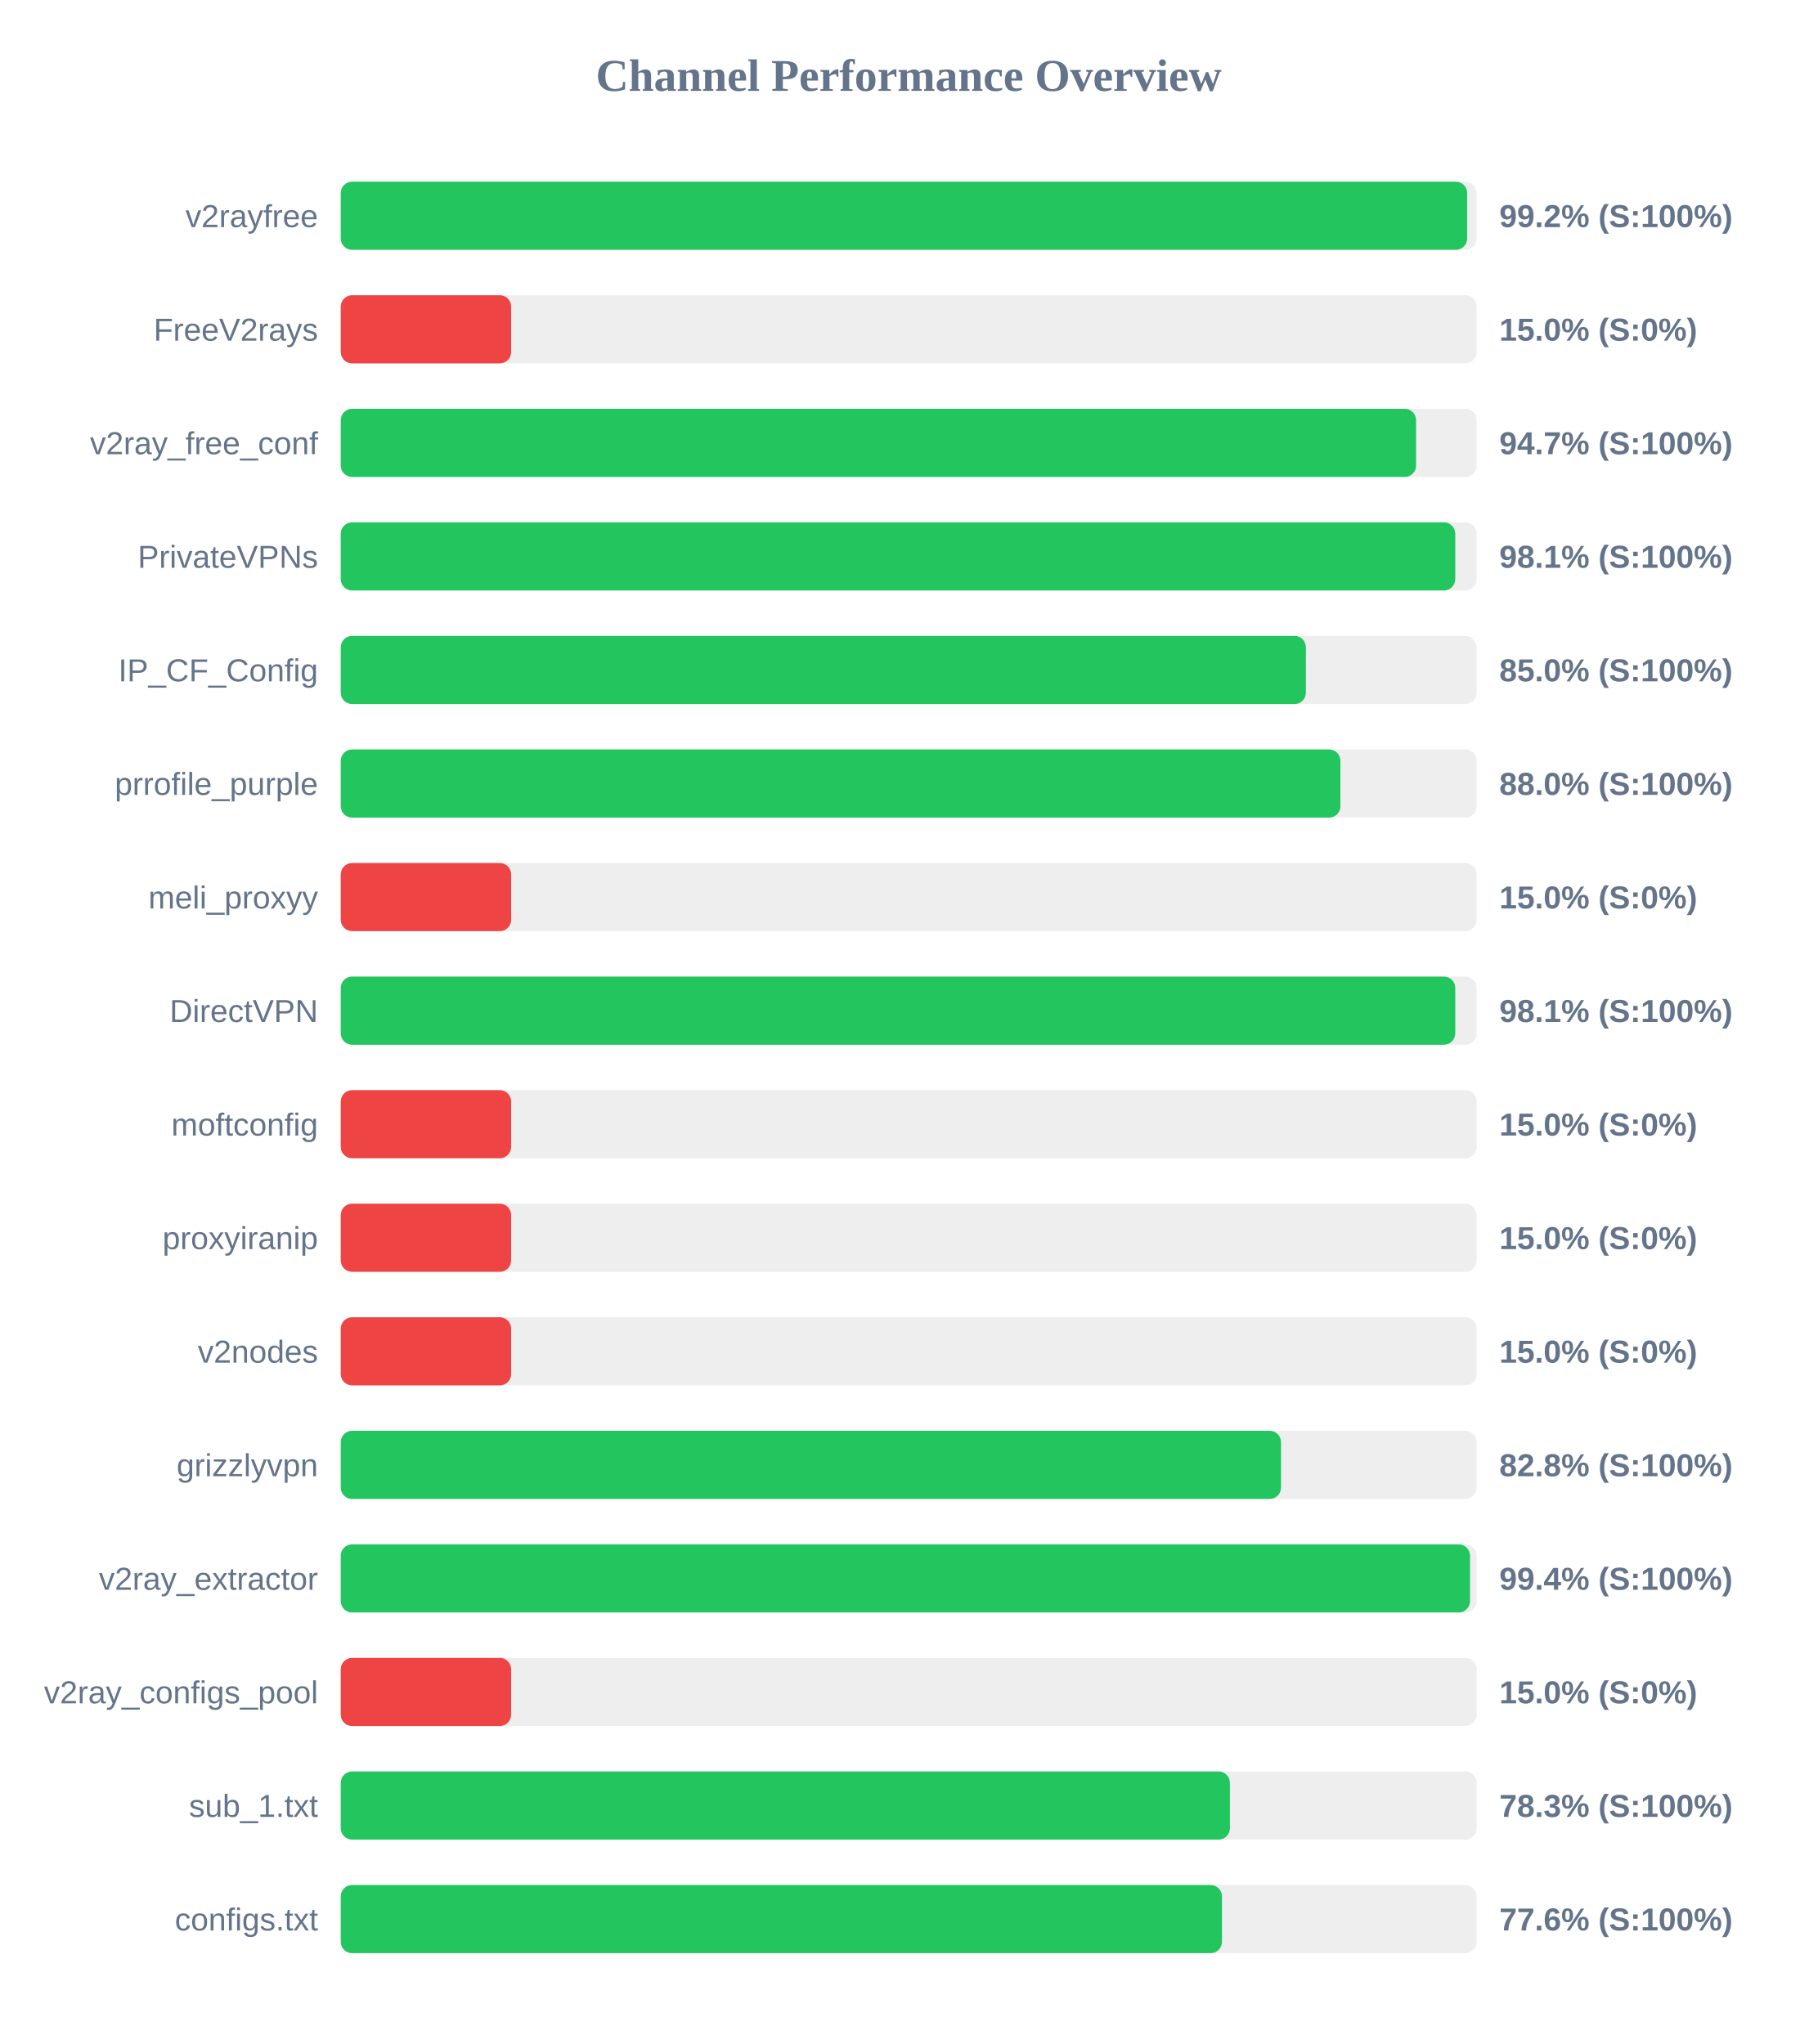
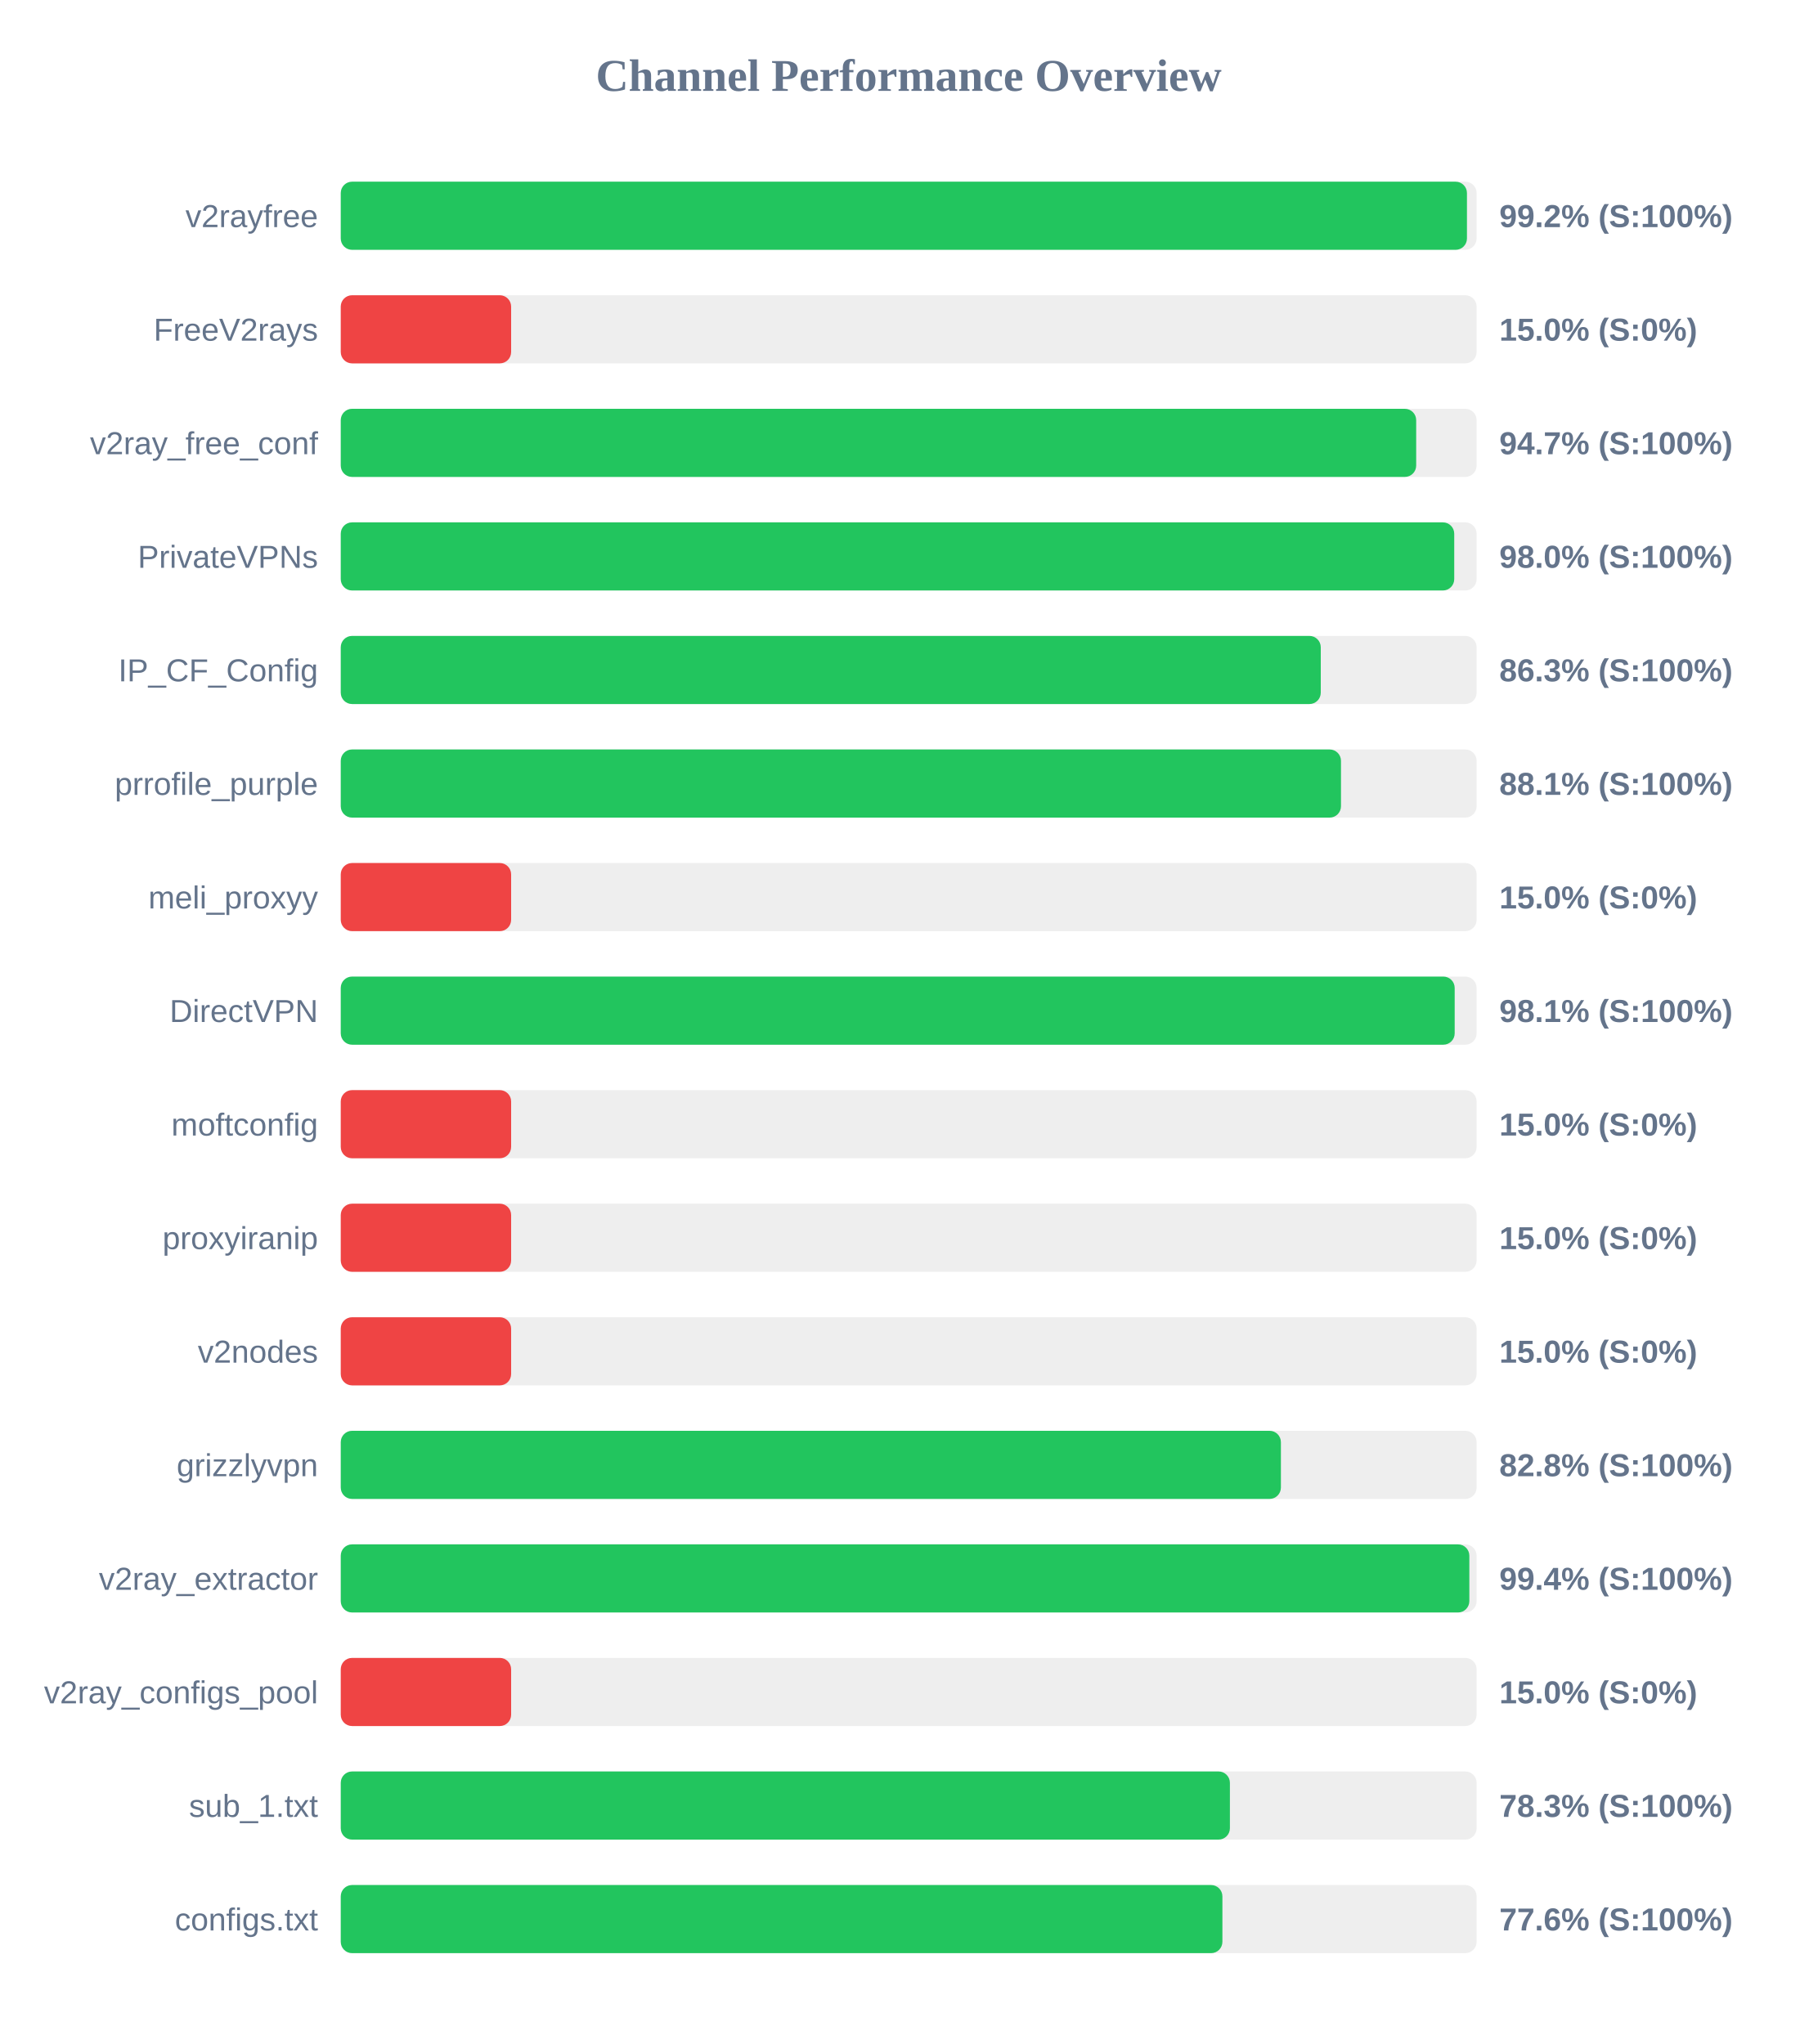
<svg xmlns="http://www.w3.org/2000/svg" width="800" height="900" version="1.1">
  <style>
        .row { font: 14px Arial; fill: #64748b; }
        .score { font: bold 14px Arial; fill: #64748b; }
    </style>
  <text x="400" y="40" text-anchor="middle" font-size="20px" font-weight="bold" fill="#64748b">Channel Performance Overview</text>
  <rect x="150" y="80" width="500" height="30" fill="#eee" rx="5" />
-   <rect x="150" y="80" width="495.85" height="30" fill="#22c55e" rx="5" />
+   <rect x="150" y="80" width="495.75" height="30" fill="#22c55e" rx="5" />
  <text x="140" y="100" text-anchor="end" class="row">v2rayfree</text>
  <text x="660" y="100" text-anchor="start" class="score">99.2% (S:100%)</text>
  <rect x="150" y="130" width="500" height="30" fill="#eee" rx="5" />
  <rect x="150" y="130" width="75.0" height="30" fill="#ef4444" rx="5" />
  <text x="140" y="150" text-anchor="end" class="row">FreeV2rays</text>
  <text x="660" y="150" text-anchor="start" class="score">15.0% (S:0%)</text>
  <rect x="150" y="180" width="500" height="30" fill="#eee" rx="5" />
-   <rect x="150" y="180" width="473.35" height="30" fill="#22c55e" rx="5" />
+   <rect x="150" y="180" width="473.4" height="30" fill="#22c55e" rx="5" />
  <text x="140" y="200" text-anchor="end" class="row">v2ray_free_conf</text>
  <text x="660" y="200" text-anchor="start" class="score">94.7% (S:100%)</text>
  <rect x="150" y="230" width="500" height="30" fill="#eee" rx="5" />
-   <rect x="150" y="230" width="490.6" height="30" fill="#22c55e" rx="5" />
+   <rect x="150" y="230" width="490.15" height="30" fill="#22c55e" rx="5" />
  <text x="140" y="250" text-anchor="end" class="row">PrivateVPNs</text>
-   <text x="660" y="250" text-anchor="start" class="score">98.1% (S:100%)</text>
+   <text x="660" y="250" text-anchor="start" class="score">98.0% (S:100%)</text>
  <rect x="150" y="280" width="500" height="30" fill="#eee" rx="5" />
-   <rect x="150" y="280" width="424.85" height="30" fill="#22c55e" rx="5" />
+   <rect x="150" y="280" width="431.4" height="30" fill="#22c55e" rx="5" />
  <text x="140" y="300" text-anchor="end" class="row">IP_CF_Config</text>
-   <text x="660" y="300" text-anchor="start" class="score">85.0% (S:100%)</text>
+   <text x="660" y="300" text-anchor="start" class="score">86.3% (S:100%)</text>
  <rect x="150" y="330" width="500" height="30" fill="#eee" rx="5" />
-   <rect x="150" y="330" width="440.05" height="30" fill="#22c55e" rx="5" />
+   <rect x="150" y="330" width="440.3" height="30" fill="#22c55e" rx="5" />
  <text x="140" y="350" text-anchor="end" class="row">prrofile_purple</text>
-   <text x="660" y="350" text-anchor="start" class="score">88.0% (S:100%)</text>
+   <text x="660" y="350" text-anchor="start" class="score">88.1% (S:100%)</text>
  <rect x="150" y="380" width="500" height="30" fill="#eee" rx="5" />
  <rect x="150" y="380" width="75.0" height="30" fill="#ef4444" rx="5" />
  <text x="140" y="400" text-anchor="end" class="row">meli_proxyy</text>
  <text x="660" y="400" text-anchor="start" class="score">15.0% (S:0%)</text>
  <rect x="150" y="430" width="500" height="30" fill="#eee" rx="5" />
-   <rect x="150" y="430" width="490.6" height="30" fill="#22c55e" rx="5" />
+   <rect x="150" y="430" width="490.35" height="30" fill="#22c55e" rx="5" />
  <text x="140" y="450" text-anchor="end" class="row">DirectVPN</text>
  <text x="660" y="450" text-anchor="start" class="score">98.1% (S:100%)</text>
  <rect x="150" y="480" width="500" height="30" fill="#eee" rx="5" />
  <rect x="150" y="480" width="75.0" height="30" fill="#ef4444" rx="5" />
  <text x="140" y="500" text-anchor="end" class="row">moftconfig</text>
  <text x="660" y="500" text-anchor="start" class="score">15.0% (S:0%)</text>
  <rect x="150" y="530" width="500" height="30" fill="#eee" rx="5" />
  <rect x="150" y="530" width="75.0" height="30" fill="#ef4444" rx="5" />
  <text x="140" y="550" text-anchor="end" class="row">proxyiranip</text>
  <text x="660" y="550" text-anchor="start" class="score">15.0% (S:0%)</text>
  <rect x="150" y="580" width="500" height="30" fill="#eee" rx="5" />
  <rect x="150" y="580" width="75.0" height="30" fill="#ef4444" rx="5" />
  <text x="140" y="600" text-anchor="end" class="row">v2nodes</text>
  <text x="660" y="600" text-anchor="start" class="score">15.0% (S:0%)</text>
  <rect x="150" y="630" width="500" height="30" fill="#eee" rx="5" />
-   <rect x="150" y="630" width="413.9" height="30" fill="#22c55e" rx="5" />
+   <rect x="150" y="630" width="413.85" height="30" fill="#22c55e" rx="5" />
  <text x="140" y="650" text-anchor="end" class="row">grizzlyvpn</text>
  <text x="660" y="650" text-anchor="start" class="score">82.8% (S:100%)</text>
  <rect x="150" y="680" width="500" height="30" fill="#eee" rx="5" />
-   <rect x="150" y="680" width="497.1" height="30" fill="#22c55e" rx="5" />
+   <rect x="150" y="680" width="496.8" height="30" fill="#22c55e" rx="5" />
  <text x="140" y="700" text-anchor="end" class="row">v2ray_extractor</text>
  <text x="660" y="700" text-anchor="start" class="score">99.4% (S:100%)</text>
  <rect x="150" y="730" width="500" height="30" fill="#eee" rx="5" />
  <rect x="150" y="730" width="75.0" height="30" fill="#ef4444" rx="5" />
  <text x="140" y="750" text-anchor="end" class="row">v2ray_configs_pool</text>
  <text x="660" y="750" text-anchor="start" class="score">15.0% (S:0%)</text>
  <rect x="150" y="780" width="500" height="30" fill="#eee" rx="5" />
  <rect x="150" y="780" width="391.4" height="30" fill="#22c55e" rx="5" />
  <text x="140" y="800" text-anchor="end" class="row">sub_1.txt</text>
  <text x="660" y="800" text-anchor="start" class="score">78.3% (S:100%)</text>
  <rect x="150" y="830" width="500" height="30" fill="#eee" rx="5" />
-   <rect x="150" y="830" width="387.9" height="30" fill="#22c55e" rx="5" />
+   <rect x="150" y="830" width="388.1" height="30" fill="#22c55e" rx="5" />
  <text x="140" y="850" text-anchor="end" class="row">configs.txt</text>
  <text x="660" y="850" text-anchor="start" class="score">77.6% (S:100%)</text>
</svg>
